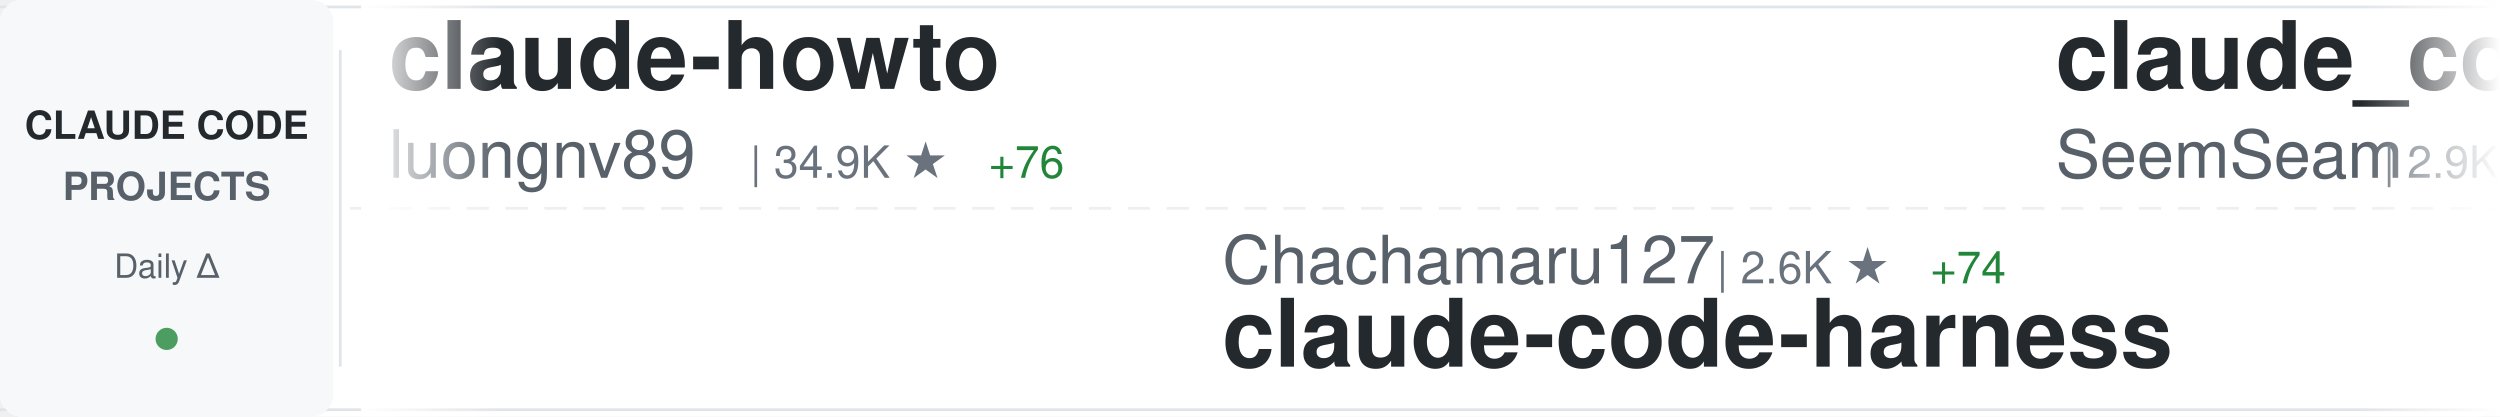
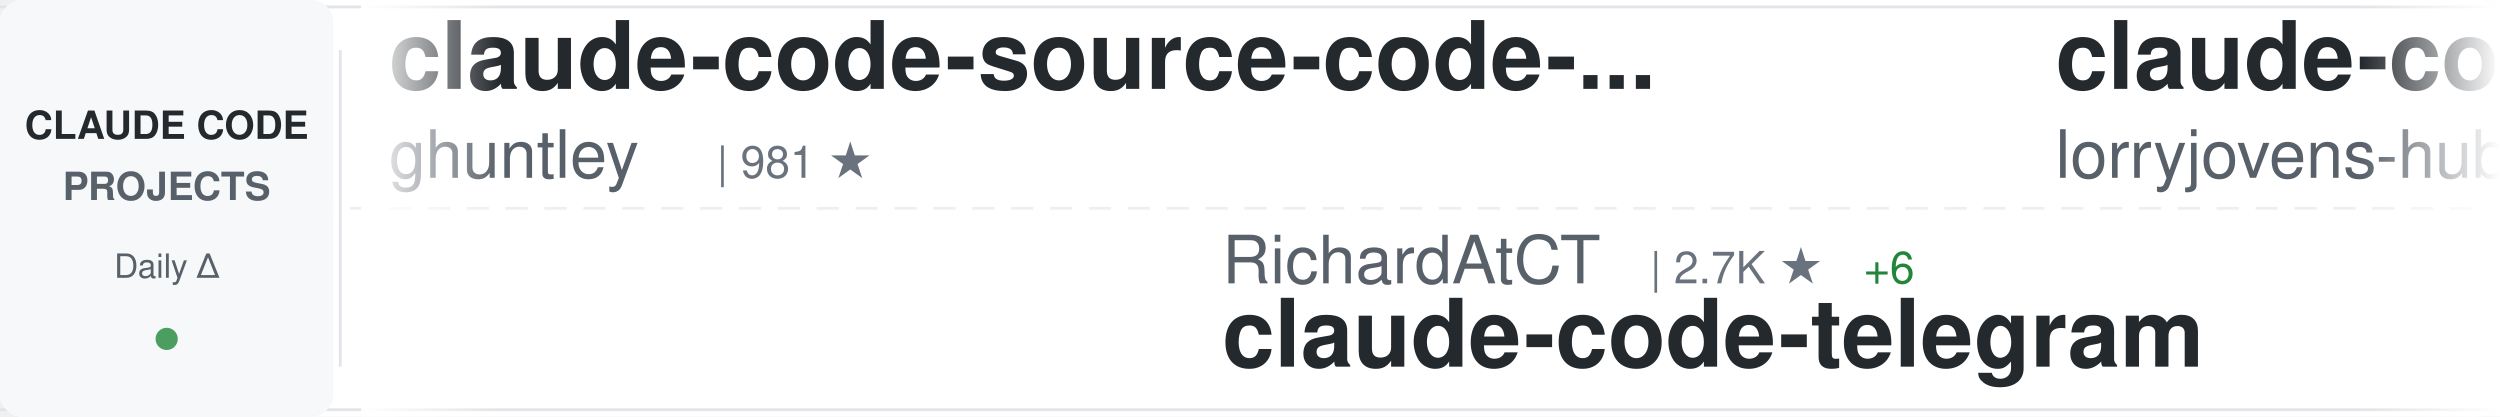
<svg xmlns="http://www.w3.org/2000/svg" width="900" height="150">
  <defs>
    <linearGradient id="awesomeLeftFade" x1="0%" y1="0%" x2="100%" y2="0%">
      <stop offset="0%" style="stop-color:#ffffff;stop-opacity:1" />
      <stop offset="100%" style="stop-color:#ffffff;stop-opacity:0" />
    </linearGradient>
    <linearGradient id="awesomeRightFade" x1="0%" y1="0%" x2="100%" y2="0%">
      <stop offset="0%" style="stop-color:#ffffff;stop-opacity:0" />
      <stop offset="100%" style="stop-color:#ffffff;stop-opacity:1" />
    </linearGradient>
  </defs>
  <rect width="900" height="150" fill="#ffffff" rx="8" />
  <rect x="0" y="2" width="900" height="1" fill="#e1e4e8" />
  <rect x="0" y="147" width="900" height="1" fill="#e1e4e8" />
  <line x1="0" y1="75" x2="900" y2="75" stroke="#e1e4e8" stroke-width="1" stroke-dasharray="8 6" opacity="0.6" />
  <rect x="0" y="0" width="120" height="150" fill="#f6f8fa" rx="8" />
  <text x="60" y="50" font-family="-apple-system, BlinkMacSystemFont, 'Segoe UI', Helvetica, Arial, sans-serif" font-size="14" font-weight="600" fill="#24292e" text-anchor="middle">CLAUDE CODE</text>
  <text x="60" y="72" font-family="-apple-system, BlinkMacSystemFont, 'Segoe UI', Helvetica, Arial, sans-serif" font-size="14" font-weight="600" fill="#586069" text-anchor="middle">PROJECTS</text>
  <text x="60" y="100" font-family="-apple-system, BlinkMacSystemFont, 'Segoe UI', Helvetica, Arial, sans-serif" font-size="12" font-weight="500" fill="#586069" text-anchor="middle">Daily Δ</text>
  <circle cx="60" cy="122" r="4" fill="#22863a" opacity="0.8" />
  <rect x="122" y="18" width="1" height="114" fill="#e1e4e8" />
  <clipPath id="awesomeTickerClip">
    <rect x="130" y="0" width="770" height="150" />
  </clipPath>
  <g clip-path="url(#awesomeTickerClip)">
    <g id="awesomeTickerItems">
      <animateTransform attributeName="transform" attributeType="XML" type="translate" from="0 0" to="-3000 0" dur="54s" repeatCount="indefinite" />
      <g transform="translate(0, 0)">
-         <text x="140" y="32" font-family="-apple-system, BlinkMacSystemFont, 'Segoe UI', Helvetica, Arial, sans-serif" font-size="34" font-weight="600" fill="#24292e">claude-howto</text>
-         <text x="140" y="64" font-family="-apple-system, BlinkMacSystemFont, 'Segoe UI', Helvetica, Arial, sans-serif" font-size="24" font-weight="400" fill="#586069">luongnv89</text>
-         <text x="270" y="64" font-family="-apple-system, BlinkMacSystemFont, 'Segoe UI', Helvetica, Arial, sans-serif" font-size="16" font-weight="500" fill="#6a737d">| 34.9K ★</text>
-         <text x="356" y="64" font-family="-apple-system, BlinkMacSystemFont, 'Segoe UI', Helvetica, Arial, sans-serif" font-size="16" font-weight="500" fill="#22863a"> +76</text>
+         <text x="140" y="32" font-family="-apple-system, BlinkMacSystemFont, 'Segoe UI', Helvetica, Arial, sans-serif" font-size="34" font-weight="600" fill="#24292e">claude-code-source-code-...</text>
+         <text x="140" y="64" font-family="-apple-system, BlinkMacSystemFont, 'Segoe UI', Helvetica, Arial, sans-serif" font-size="24" font-weight="400" fill="#586069">ghuntley</text>
+         <text x="258" y="64" font-family="-apple-system, BlinkMacSystemFont, 'Segoe UI', Helvetica, Arial, sans-serif" font-size="16" font-weight="500" fill="#6a737d">| 981 ★</text>
      </g>
      <g transform="translate(300, 0)">
-         <text x="140" y="102" font-family="-apple-system, BlinkMacSystemFont, 'Segoe UI', Helvetica, Arial, sans-serif" font-size="24" font-weight="400" fill="#586069">Chachamaru127</text>
-         <text x="318" y="102" font-family="-apple-system, BlinkMacSystemFont, 'Segoe UI', Helvetica, Arial, sans-serif" font-size="16" font-weight="500" fill="#6a737d">| 2.6K ★</text>
-         <text x="395" y="102" font-family="-apple-system, BlinkMacSystemFont, 'Segoe UI', Helvetica, Arial, sans-serif" font-size="16" font-weight="500" fill="#22863a"> +74</text>
-         <text x="140" y="132" font-family="-apple-system, BlinkMacSystemFont, 'Segoe UI', Helvetica, Arial, sans-serif" font-size="34" font-weight="600" fill="#24292e">claude-code-harness</text>
+         <text x="140" y="102" font-family="-apple-system, BlinkMacSystemFont, 'Segoe UI', Helvetica, Arial, sans-serif" font-size="24" font-weight="400" fill="#586069">RichardAtCT</text>
+         <text x="294" y="102" font-family="-apple-system, BlinkMacSystemFont, 'Segoe UI', Helvetica, Arial, sans-serif" font-size="16" font-weight="500" fill="#6a737d">| 2.7K ★</text>
+         <text x="371" y="102" font-family="-apple-system, BlinkMacSystemFont, 'Segoe UI', Helvetica, Arial, sans-serif" font-size="16" font-weight="500" fill="#22863a"> +6</text>
+         <text x="140" y="132" font-family="-apple-system, BlinkMacSystemFont, 'Segoe UI', Helvetica, Arial, sans-serif" font-size="34" font-weight="600" fill="#24292e">claude-code-telegram</text>
      </g>
      <g transform="translate(600, 0)">
-         <text x="140" y="32" font-family="-apple-system, BlinkMacSystemFont, 'Segoe UI', Helvetica, Arial, sans-serif" font-size="34" font-weight="600" fill="#24292e">claude_codex_bridge</text>
-         <text x="140" y="64" font-family="-apple-system, BlinkMacSystemFont, 'Segoe UI', Helvetica, Arial, sans-serif" font-size="24" font-weight="400" fill="#586069">SeemSeam</text>
-         <text x="258" y="64" font-family="-apple-system, BlinkMacSystemFont, 'Segoe UI', Helvetica, Arial, sans-serif" font-size="16" font-weight="500" fill="#6a737d">| 2.9K ★</text>
-         <text x="335" y="64" font-family="-apple-system, BlinkMacSystemFont, 'Segoe UI', Helvetica, Arial, sans-serif" font-size="16" font-weight="500" fill="#22863a"> +6</text>
+         <text x="140" y="32" font-family="-apple-system, BlinkMacSystemFont, 'Segoe UI', Helvetica, Arial, sans-serif" font-size="34" font-weight="600" fill="#24292e">claude-code-rust</text>
+         <text x="140" y="64" font-family="-apple-system, BlinkMacSystemFont, 'Segoe UI', Helvetica, Arial, sans-serif" font-size="24" font-weight="400" fill="#586069">lorryjovens-hub</text>
+         <text x="342" y="64" font-family="-apple-system, BlinkMacSystemFont, 'Segoe UI', Helvetica, Arial, sans-serif" font-size="16" font-weight="500" fill="#6a737d">| 1.6K ★</text>
      </g>
      <g transform="translate(900, 0)">
-         <text x="140" y="102" font-family="-apple-system, BlinkMacSystemFont, 'Segoe UI', Helvetica, Arial, sans-serif" font-size="24" font-weight="400" fill="#586069">anthropics</text>
-         <text x="282" y="102" font-family="-apple-system, BlinkMacSystemFont, 'Segoe UI', Helvetica, Arial, sans-serif" font-size="16" font-weight="500" fill="#6a737d">| 7.8K ★</text>
-         <text x="359" y="102" font-family="-apple-system, BlinkMacSystemFont, 'Segoe UI', Helvetica, Arial, sans-serif" font-size="16" font-weight="500" fill="#22863a"> +13</text>
-         <text x="140" y="132" font-family="-apple-system, BlinkMacSystemFont, 'Segoe UI', Helvetica, Arial, sans-serif" font-size="34" font-weight="600" fill="#24292e">claude-code-action</text>
+         <text x="140" y="102" font-family="-apple-system, BlinkMacSystemFont, 'Segoe UI', Helvetica, Arial, sans-serif" font-size="24" font-weight="400" fill="#586069">VoltAgent</text>
+         <text x="270" y="102" font-family="-apple-system, BlinkMacSystemFont, 'Segoe UI', Helvetica, Arial, sans-serif" font-size="16" font-weight="500" fill="#6a737d">| 21.1K ★</text>
+         <text x="356" y="102" font-family="-apple-system, BlinkMacSystemFont, 'Segoe UI', Helvetica, Arial, sans-serif" font-size="16" font-weight="500" fill="#22863a"> +68</text>
+         <text x="140" y="132" font-family="-apple-system, BlinkMacSystemFont, 'Segoe UI', Helvetica, Arial, sans-serif" font-size="34" font-weight="600" fill="#24292e">awesome-claude-code-suba...</text>
      </g>
      <g transform="translate(1200, 0)">
-         <text x="140" y="32" font-family="-apple-system, BlinkMacSystemFont, 'Segoe UI', Helvetica, Arial, sans-serif" font-size="34" font-weight="600" fill="#24292e">Open-ClaudeCode</text>
-         <text x="140" y="64" font-family="-apple-system, BlinkMacSystemFont, 'Segoe UI', Helvetica, Arial, sans-serif" font-size="24" font-weight="400" fill="#586069">LING71671</text>
-         <text x="270" y="64" font-family="-apple-system, BlinkMacSystemFont, 'Segoe UI', Helvetica, Arial, sans-serif" font-size="16" font-weight="500" fill="#6a737d">| 874 ★</text>
+         <text x="140" y="32" font-family="-apple-system, BlinkMacSystemFont, 'Segoe UI', Helvetica, Arial, sans-serif" font-size="34" font-weight="600" fill="#24292e">claude-code-router</text>
+         <text x="140" y="64" font-family="-apple-system, BlinkMacSystemFont, 'Segoe UI', Helvetica, Arial, sans-serif" font-size="24" font-weight="400" fill="#586069">musistudio</text>
+         <text x="282" y="64" font-family="-apple-system, BlinkMacSystemFont, 'Segoe UI', Helvetica, Arial, sans-serif" font-size="16" font-weight="500" fill="#6a737d">| 34.7K ★</text>
+         <text x="368" y="64" font-family="-apple-system, BlinkMacSystemFont, 'Segoe UI', Helvetica, Arial, sans-serif" font-size="16" font-weight="500" fill="#22863a"> +36</text>
      </g>
      <g transform="translate(1500, 0)">
-         <text x="140" y="102" font-family="-apple-system, BlinkMacSystemFont, 'Segoe UI', Helvetica, Arial, sans-serif" font-size="24" font-weight="400" fill="#586069">disler</text>
-         <text x="234" y="102" font-family="-apple-system, BlinkMacSystemFont, 'Segoe UI', Helvetica, Arial, sans-serif" font-size="16" font-weight="500" fill="#6a737d">| 3.7K ★</text>
-         <text x="311" y="102" font-family="-apple-system, BlinkMacSystemFont, 'Segoe UI', Helvetica, Arial, sans-serif" font-size="16" font-weight="500" fill="#22863a"> +3</text>
-         <text x="140" y="132" font-family="-apple-system, BlinkMacSystemFont, 'Segoe UI', Helvetica, Arial, sans-serif" font-size="34" font-weight="600" fill="#24292e">claude-code-hooks-master...</text>
+         <text x="140" y="102" font-family="-apple-system, BlinkMacSystemFont, 'Segoe UI', Helvetica, Arial, sans-serif" font-size="24" font-weight="400" fill="#586069">hangsman</text>
+         <text x="258" y="102" font-family="-apple-system, BlinkMacSystemFont, 'Segoe UI', Helvetica, Arial, sans-serif" font-size="16" font-weight="500" fill="#6a737d">| 781 ★</text>
+         <text x="140" y="132" font-family="-apple-system, BlinkMacSystemFont, 'Segoe UI', Helvetica, Arial, sans-serif" font-size="34" font-weight="600" fill="#24292e">claude-code-source</text>
      </g>
      <g transform="translate(1800, 0)">
-         <text x="140" y="32" font-family="-apple-system, BlinkMacSystemFont, 'Segoe UI', Helvetica, Arial, sans-serif" font-size="34" font-weight="600" fill="#24292e">claude-code-source</text>
-         <text x="140" y="64" font-family="-apple-system, BlinkMacSystemFont, 'Segoe UI', Helvetica, Arial, sans-serif" font-size="24" font-weight="400" fill="#586069">JrCx7scC</text>
-         <text x="258" y="64" font-family="-apple-system, BlinkMacSystemFont, 'Segoe UI', Helvetica, Arial, sans-serif" font-size="16" font-weight="500" fill="#6a737d">| 369 ★</text>
+         <text x="140" y="32" font-family="-apple-system, BlinkMacSystemFont, 'Segoe UI', Helvetica, Arial, sans-serif" font-size="34" font-weight="600" fill="#24292e">claude-code-engineering</text>
+         <text x="140" y="64" font-family="-apple-system, BlinkMacSystemFont, 'Segoe UI', Helvetica, Arial, sans-serif" font-size="24" font-weight="400" fill="#586069">huangjia2019</text>
+         <text x="306" y="64" font-family="-apple-system, BlinkMacSystemFont, 'Segoe UI', Helvetica, Arial, sans-serif" font-size="16" font-weight="500" fill="#6a737d">| 767 ★</text>
+         <text x="374" y="64" font-family="-apple-system, BlinkMacSystemFont, 'Segoe UI', Helvetica, Arial, sans-serif" font-size="16" font-weight="500" fill="#22863a"> +8</text>
      </g>
      <g transform="translate(2100, 0)">
+         <text x="140" y="102" font-family="-apple-system, BlinkMacSystemFont, 'Segoe UI', Helvetica, Arial, sans-serif" font-size="24" font-weight="400" fill="#586069">darcyegb</text>
+         <text x="258" y="102" font-family="-apple-system, BlinkMacSystemFont, 'Segoe UI', Helvetica, Arial, sans-serif" font-size="16" font-weight="500" fill="#6a737d">| 711 ★</text>
+         <text x="140" y="132" font-family="-apple-system, BlinkMacSystemFont, 'Segoe UI', Helvetica, Arial, sans-serif" font-size="34" font-weight="600" fill="#24292e">ClaudeCodeAgents</text>
+       </g>
+       <g transform="translate(2400, 0)">
+         <text x="140" y="32" font-family="-apple-system, BlinkMacSystemFont, 'Segoe UI', Helvetica, Arial, sans-serif" font-size="34" font-weight="600" fill="#24292e">claude-code-rev</text>
+         <text x="140" y="64" font-family="-apple-system, BlinkMacSystemFont, 'Segoe UI', Helvetica, Arial, sans-serif" font-size="24" font-weight="400" fill="#586069">oboard</text>
+         <text x="234" y="64" font-family="-apple-system, BlinkMacSystemFont, 'Segoe UI', Helvetica, Arial, sans-serif" font-size="16" font-weight="500" fill="#6a737d">| 3.2K ★</text>
+         <text x="311" y="64" font-family="-apple-system, BlinkMacSystemFont, 'Segoe UI', Helvetica, Arial, sans-serif" font-size="16" font-weight="500" fill="#22863a"> +5</text>
+       </g>
+       <g transform="translate(2700, 0)">
+         <text x="140" y="102" font-family="-apple-system, BlinkMacSystemFont, 'Segoe UI', Helvetica, Arial, sans-serif" font-size="24" font-weight="400" fill="#586069">feiskyer</text>
+         <text x="258" y="102" font-family="-apple-system, BlinkMacSystemFont, 'Segoe UI', Helvetica, Arial, sans-serif" font-size="16" font-weight="500" fill="#6a737d">| 1.5K ★</text>
+         <text x="335" y="102" font-family="-apple-system, BlinkMacSystemFont, 'Segoe UI', Helvetica, Arial, sans-serif" font-size="16" font-weight="500" fill="#22863a"> +1</text>
+         <text x="140" y="132" font-family="-apple-system, BlinkMacSystemFont, 'Segoe UI', Helvetica, Arial, sans-serif" font-size="34" font-weight="600" fill="#24292e">claude-code-settings</text>
+       </g>
+       <g transform="translate(3000, 0)">
+         <text x="140" y="32" font-family="-apple-system, BlinkMacSystemFont, 'Segoe UI', Helvetica, Arial, sans-serif" font-size="34" font-weight="600" fill="#24292e">claude-code-source-code-...</text>
+         <text x="140" y="64" font-family="-apple-system, BlinkMacSystemFont, 'Segoe UI', Helvetica, Arial, sans-serif" font-size="24" font-weight="400" fill="#586069">ghuntley</text>
+         <text x="258" y="64" font-family="-apple-system, BlinkMacSystemFont, 'Segoe UI', Helvetica, Arial, sans-serif" font-size="16" font-weight="500" fill="#6a737d">| 981 ★</text>
+       </g>
+       <g transform="translate(3300, 0)">
+         <text x="140" y="102" font-family="-apple-system, BlinkMacSystemFont, 'Segoe UI', Helvetica, Arial, sans-serif" font-size="24" font-weight="400" fill="#586069">RichardAtCT</text>
+         <text x="294" y="102" font-family="-apple-system, BlinkMacSystemFont, 'Segoe UI', Helvetica, Arial, sans-serif" font-size="16" font-weight="500" fill="#6a737d">| 2.7K ★</text>
+         <text x="371" y="102" font-family="-apple-system, BlinkMacSystemFont, 'Segoe UI', Helvetica, Arial, sans-serif" font-size="16" font-weight="500" fill="#22863a"> +6</text>
+         <text x="140" y="132" font-family="-apple-system, BlinkMacSystemFont, 'Segoe UI', Helvetica, Arial, sans-serif" font-size="34" font-weight="600" fill="#24292e">claude-code-telegram</text>
+       </g>
+       <g transform="translate(3600, 0)">
+         <text x="140" y="32" font-family="-apple-system, BlinkMacSystemFont, 'Segoe UI', Helvetica, Arial, sans-serif" font-size="34" font-weight="600" fill="#24292e">claude-code-rust</text>
+         <text x="140" y="64" font-family="-apple-system, BlinkMacSystemFont, 'Segoe UI', Helvetica, Arial, sans-serif" font-size="24" font-weight="400" fill="#586069">lorryjovens-hub</text>
+         <text x="342" y="64" font-family="-apple-system, BlinkMacSystemFont, 'Segoe UI', Helvetica, Arial, sans-serif" font-size="16" font-weight="500" fill="#6a737d">| 1.6K ★</text>
+       </g>
+       <g transform="translate(3900, 0)">
        <text x="140" y="102" font-family="-apple-system, BlinkMacSystemFont, 'Segoe UI', Helvetica, Arial, sans-serif" font-size="24" font-weight="400" fill="#586069">VoltAgent</text>
        <text x="270" y="102" font-family="-apple-system, BlinkMacSystemFont, 'Segoe UI', Helvetica, Arial, sans-serif" font-size="16" font-weight="500" fill="#6a737d">| 21.1K ★</text>
-         <text x="356" y="102" font-family="-apple-system, BlinkMacSystemFont, 'Segoe UI', Helvetica, Arial, sans-serif" font-size="16" font-weight="500" fill="#22863a"> +73</text>
+         <text x="356" y="102" font-family="-apple-system, BlinkMacSystemFont, 'Segoe UI', Helvetica, Arial, sans-serif" font-size="16" font-weight="500" fill="#22863a"> +68</text>
        <text x="140" y="132" font-family="-apple-system, BlinkMacSystemFont, 'Segoe UI', Helvetica, Arial, sans-serif" font-size="34" font-weight="600" fill="#24292e">awesome-claude-code-suba...</text>
-       </g>
-       <g transform="translate(2400, 0)">
-         <text x="140" y="32" font-family="-apple-system, BlinkMacSystemFont, 'Segoe UI', Helvetica, Arial, sans-serif" font-size="34" font-weight="600" fill="#24292e">claude-code-engineering</text>
-         <text x="140" y="64" font-family="-apple-system, BlinkMacSystemFont, 'Segoe UI', Helvetica, Arial, sans-serif" font-size="24" font-weight="400" fill="#586069">huangjia2019</text>
-         <text x="306" y="64" font-family="-apple-system, BlinkMacSystemFont, 'Segoe UI', Helvetica, Arial, sans-serif" font-size="16" font-weight="500" fill="#6a737d">| 766 ★</text>
-         <text x="374" y="64" font-family="-apple-system, BlinkMacSystemFont, 'Segoe UI', Helvetica, Arial, sans-serif" font-size="16" font-weight="500" fill="#22863a"> +8</text>
-       </g>
-       <g transform="translate(2700, 0)">
-         <text x="140" y="102" font-family="-apple-system, BlinkMacSystemFont, 'Segoe UI', Helvetica, Arial, sans-serif" font-size="24" font-weight="400" fill="#586069">fazxes</text>
-         <text x="234" y="102" font-family="-apple-system, BlinkMacSystemFont, 'Segoe UI', Helvetica, Arial, sans-serif" font-size="16" font-weight="500" fill="#6a737d">| 219 ★</text>
-         <text x="302" y="102" font-family="-apple-system, BlinkMacSystemFont, 'Segoe UI', Helvetica, Arial, sans-serif" font-size="16" font-weight="500" fill="#22863a"> +1</text>
-         <text x="140" y="132" font-family="-apple-system, BlinkMacSystemFont, 'Segoe UI', Helvetica, Arial, sans-serif" font-size="34" font-weight="600" fill="#24292e">Claude-code</text>
-       </g>
-       <g transform="translate(3000, 0)">
-         <text x="140" y="32" font-family="-apple-system, BlinkMacSystemFont, 'Segoe UI', Helvetica, Arial, sans-serif" font-size="34" font-weight="600" fill="#24292e">claude-howto</text>
-         <text x="140" y="64" font-family="-apple-system, BlinkMacSystemFont, 'Segoe UI', Helvetica, Arial, sans-serif" font-size="24" font-weight="400" fill="#586069">luongnv89</text>
-         <text x="270" y="64" font-family="-apple-system, BlinkMacSystemFont, 'Segoe UI', Helvetica, Arial, sans-serif" font-size="16" font-weight="500" fill="#6a737d">| 34.9K ★</text>
-         <text x="356" y="64" font-family="-apple-system, BlinkMacSystemFont, 'Segoe UI', Helvetica, Arial, sans-serif" font-size="16" font-weight="500" fill="#22863a"> +76</text>
-       </g>
-       <g transform="translate(3300, 0)">
-         <text x="140" y="102" font-family="-apple-system, BlinkMacSystemFont, 'Segoe UI', Helvetica, Arial, sans-serif" font-size="24" font-weight="400" fill="#586069">Chachamaru127</text>
-         <text x="318" y="102" font-family="-apple-system, BlinkMacSystemFont, 'Segoe UI', Helvetica, Arial, sans-serif" font-size="16" font-weight="500" fill="#6a737d">| 2.6K ★</text>
-         <text x="395" y="102" font-family="-apple-system, BlinkMacSystemFont, 'Segoe UI', Helvetica, Arial, sans-serif" font-size="16" font-weight="500" fill="#22863a"> +74</text>
-         <text x="140" y="132" font-family="-apple-system, BlinkMacSystemFont, 'Segoe UI', Helvetica, Arial, sans-serif" font-size="34" font-weight="600" fill="#24292e">claude-code-harness</text>
-       </g>
-       <g transform="translate(3600, 0)">
-         <text x="140" y="32" font-family="-apple-system, BlinkMacSystemFont, 'Segoe UI', Helvetica, Arial, sans-serif" font-size="34" font-weight="600" fill="#24292e">claude_codex_bridge</text>
-         <text x="140" y="64" font-family="-apple-system, BlinkMacSystemFont, 'Segoe UI', Helvetica, Arial, sans-serif" font-size="24" font-weight="400" fill="#586069">SeemSeam</text>
-         <text x="258" y="64" font-family="-apple-system, BlinkMacSystemFont, 'Segoe UI', Helvetica, Arial, sans-serif" font-size="16" font-weight="500" fill="#6a737d">| 2.9K ★</text>
-         <text x="335" y="64" font-family="-apple-system, BlinkMacSystemFont, 'Segoe UI', Helvetica, Arial, sans-serif" font-size="16" font-weight="500" fill="#22863a"> +6</text>
-       </g>
-       <g transform="translate(3900, 0)">
-         <text x="140" y="102" font-family="-apple-system, BlinkMacSystemFont, 'Segoe UI', Helvetica, Arial, sans-serif" font-size="24" font-weight="400" fill="#586069">anthropics</text>
-         <text x="282" y="102" font-family="-apple-system, BlinkMacSystemFont, 'Segoe UI', Helvetica, Arial, sans-serif" font-size="16" font-weight="500" fill="#6a737d">| 7.8K ★</text>
-         <text x="359" y="102" font-family="-apple-system, BlinkMacSystemFont, 'Segoe UI', Helvetica, Arial, sans-serif" font-size="16" font-weight="500" fill="#22863a"> +13</text>
-         <text x="140" y="132" font-family="-apple-system, BlinkMacSystemFont, 'Segoe UI', Helvetica, Arial, sans-serif" font-size="34" font-weight="600" fill="#24292e">claude-code-action</text>
      </g>
    </g>
  </g>
  <rect x="130" y="0" width="50" height="150" fill="url(#awesomeLeftFade)" />
  <rect x="850" y="0" width="50" height="150" fill="url(#awesomeRightFade)" />
</svg>
